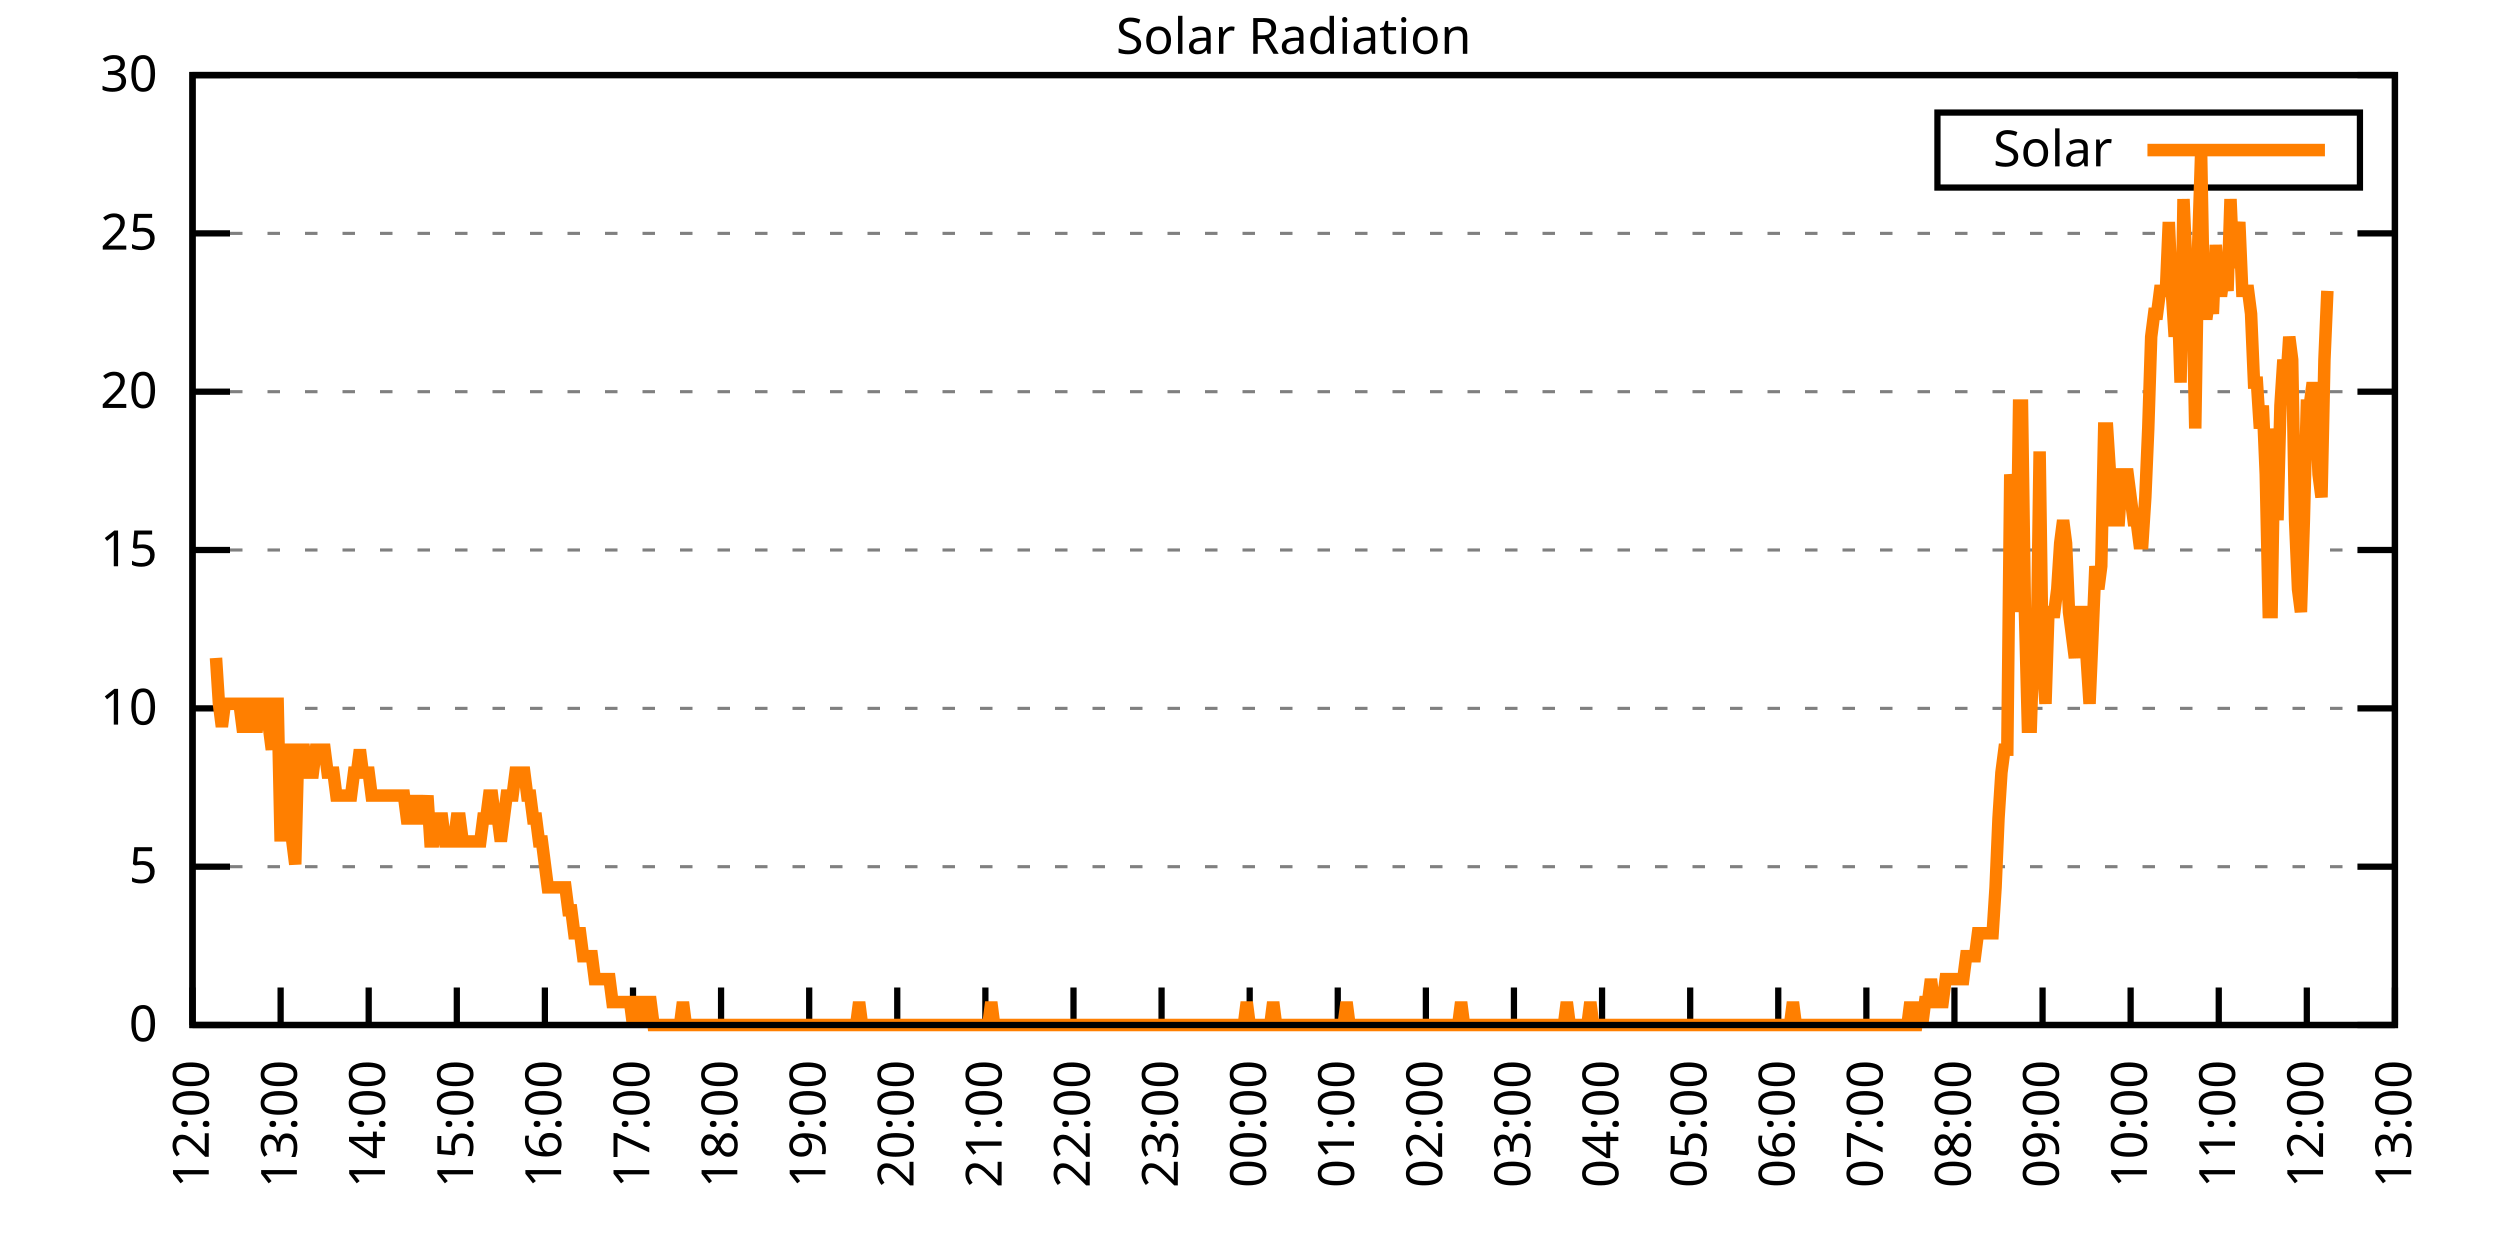
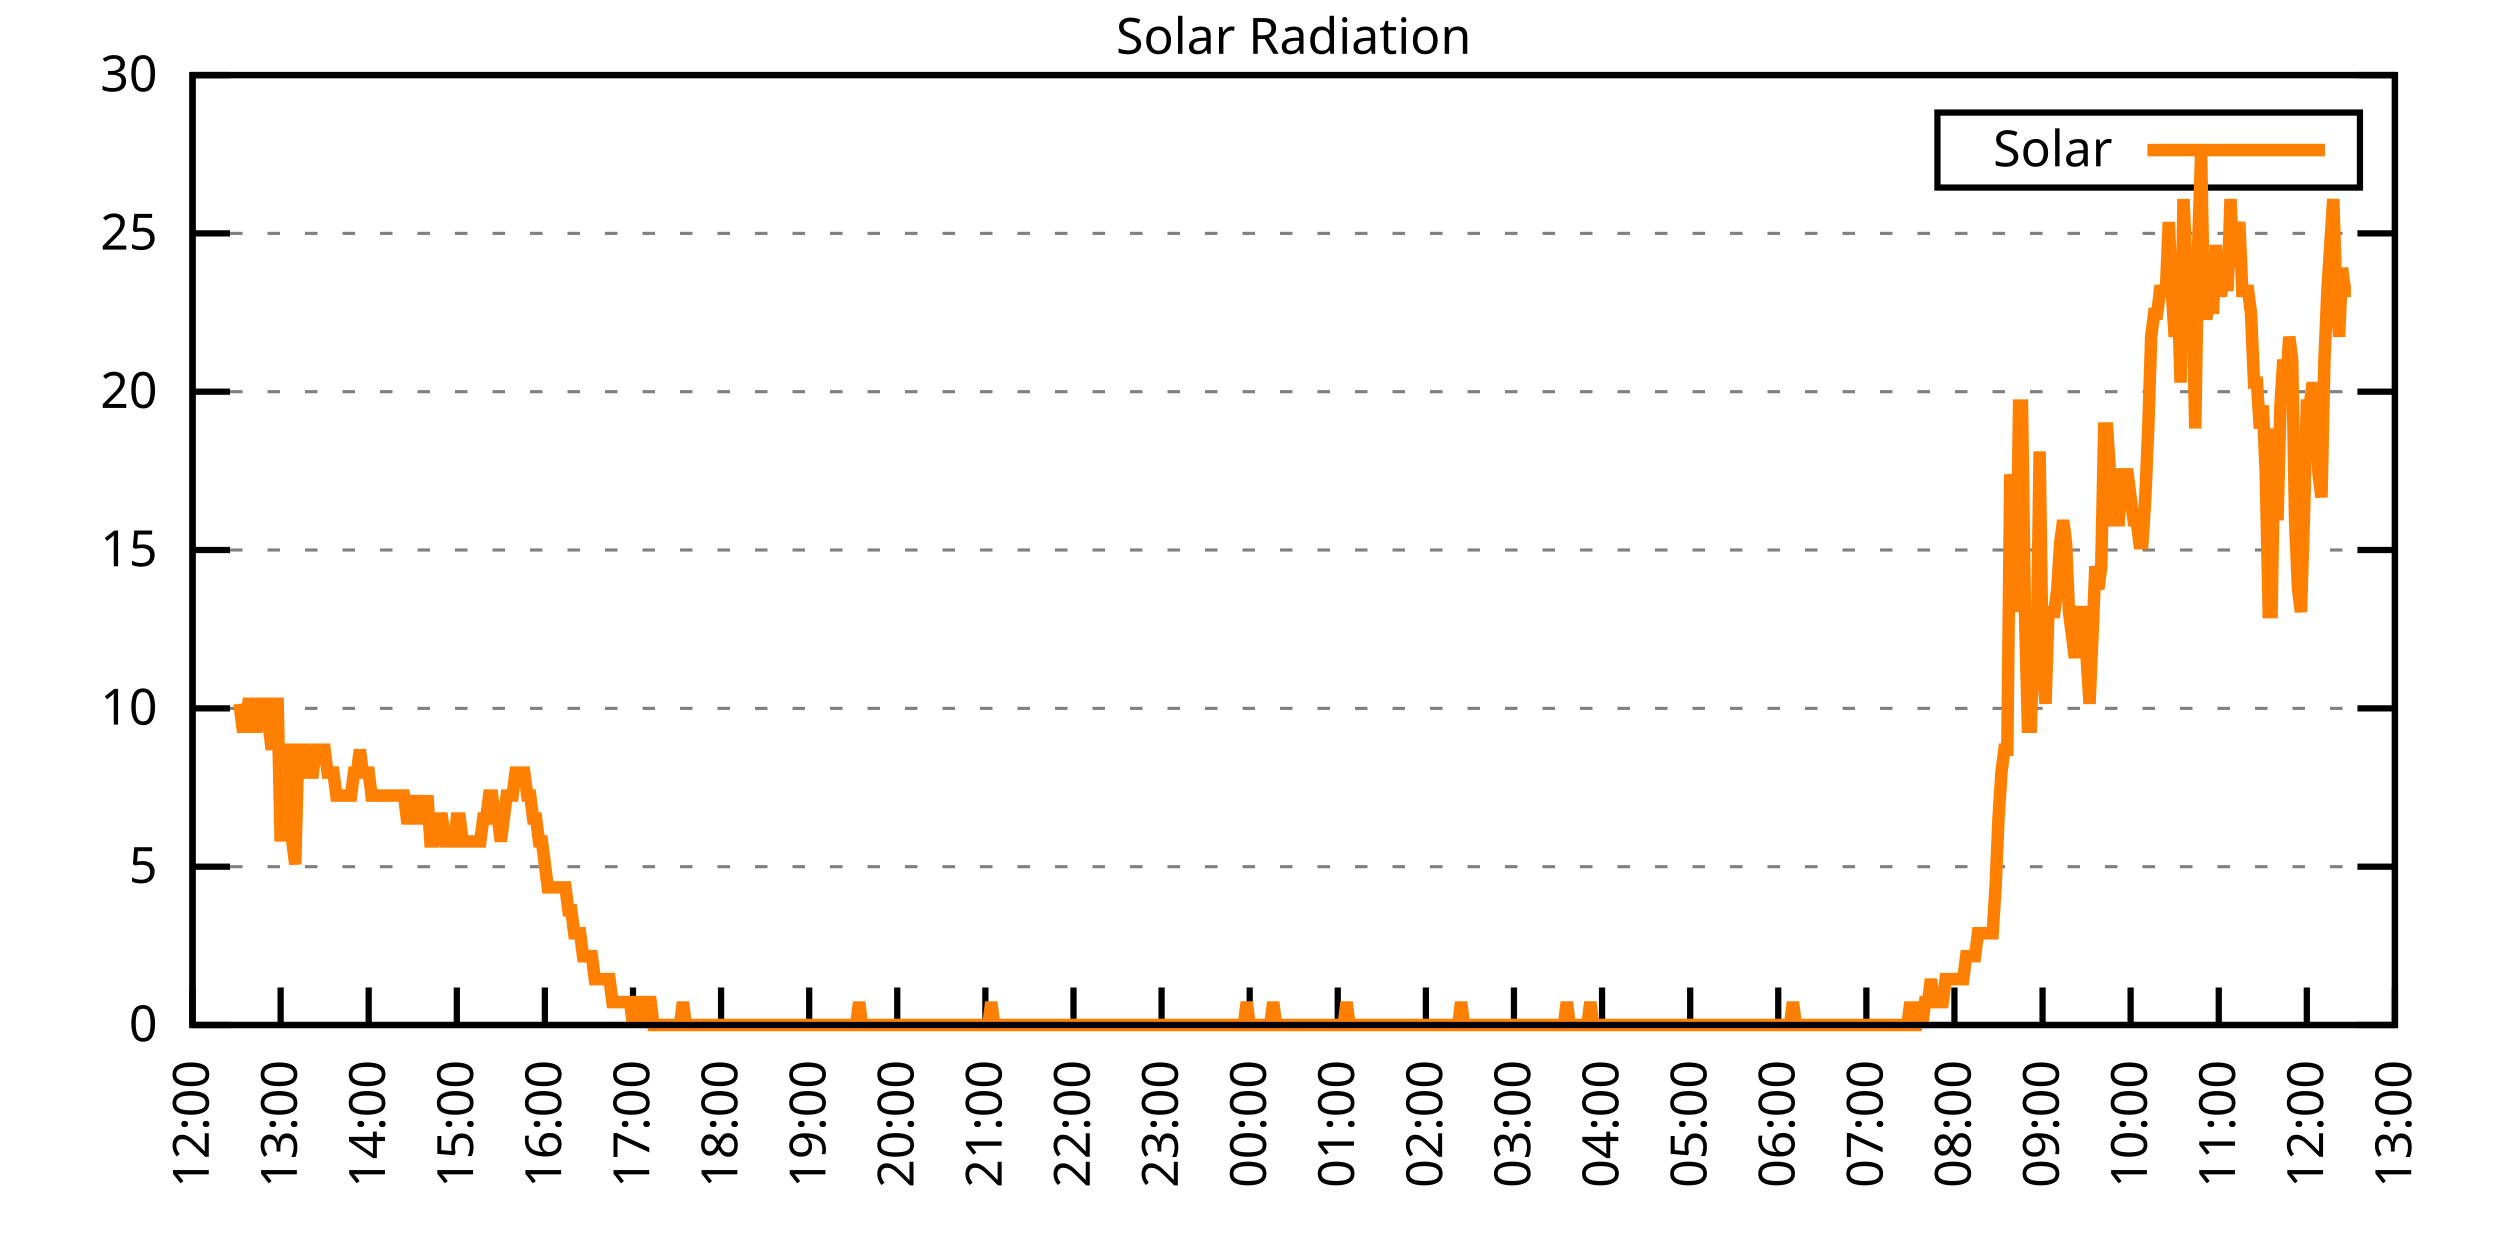
<svg xmlns="http://www.w3.org/2000/svg" xmlns:xlink="http://www.w3.org/1999/xlink" width="400" height="200" viewBox="0 0 400 200">
  <g id="gnuplot_canvas">
    <rect x="0" y="0" width="400" height="200" fill="none" />
    <defs>
      <circle id="gpDot" r="0.5" stroke-width="0.5" stroke="currentColor" />
      <path id="gpPt0" stroke-width="0.333" stroke="currentColor" d="M-1,0 h2 M0,-1 v2" />
      <path id="gpPt1" stroke-width="0.333" stroke="currentColor" d="M-1,-1 L1,1 M1,-1 L-1,1" />
      <path id="gpPt2" stroke-width="0.333" stroke="currentColor" d="M-1,0 L1,0 M0,-1 L0,1 M-1,-1 L1,1 M-1,1 L1,-1" />
      <rect id="gpPt3" stroke-width="0.333" stroke="currentColor" x="-1" y="-1" width="2" height="2" />
      <rect id="gpPt4" stroke-width="0.333" stroke="currentColor" fill="currentColor" x="-1" y="-1" width="2" height="2" />
      <circle id="gpPt5" stroke-width="0.333" stroke="currentColor" cx="0" cy="0" r="1" />
      <use xlink:href="#gpPt5" id="gpPt6" fill="currentColor" stroke="none" />
      <path id="gpPt7" stroke-width="0.333" stroke="currentColor" d="M0,-1.33 L-1.33,0.67 L1.33,0.67 z" />
      <use xlink:href="#gpPt7" id="gpPt8" fill="currentColor" stroke="none" />
      <use xlink:href="#gpPt7" id="gpPt9" stroke="currentColor" transform="rotate(180)" />
      <use xlink:href="#gpPt9" id="gpPt10" fill="currentColor" stroke="none" />
      <use xlink:href="#gpPt3" id="gpPt11" stroke="currentColor" transform="rotate(45)" />
      <use xlink:href="#gpPt11" id="gpPt12" fill="currentColor" stroke="none" />
      <path id="gpPt13" stroke-width="0.333" stroke="currentColor" d="M0,1.330 L1.265,0.411 L0.782,-1.067 L-0.782,-1.076 L-1.265,0.411 z" />
      <use xlink:href="#gpPt13" id="gpPt14" fill="currentColor" stroke="none" />
      <filter id="textbox" filterUnits="objectBoundingBox" x="0" y="0" height="1" width="1">
        <feFlood flood-color="white" flood-opacity="1" result="bgnd" />
        <feComposite in="SourceGraphic" in2="bgnd" operator="atop" />
      </filter>
      <filter id="greybox" filterUnits="objectBoundingBox" x="0" y="0" height="1" width="1">
        <feFlood flood-color="lightgrey" flood-opacity="1" result="grey" />
        <feComposite in="SourceGraphic" in2="grey" operator="atop" />
      </filter>
    </defs>
    <g fill="none" color="white" stroke="currentColor" stroke-width="1.00" stroke-linecap="butt" stroke-linejoin="miter">
</g>
    <g fill="none" color="black" stroke="currentColor" stroke-width="1.00" stroke-linecap="butt" stroke-linejoin="miter">
      <g stroke="none" shape-rendering="crispEdges">
        <polygon fill="rgb(255, 255, 255)" points="30.80,164.00 383.18,164.00 383.18,12.02 30.80,12.02 " />
      </g>
    </g>
    <g fill="none" color="black" stroke="currentColor" stroke-width="1.00" stroke-linecap="butt" stroke-linejoin="miter">
</g>
    <g fill="none" color="black" stroke="black" stroke-width="0.50" stroke-linecap="butt" stroke-linejoin="miter">
</g>
    <g fill="none" color="gray" stroke="currentColor" stroke-width="0.50" stroke-linecap="butt" stroke-linejoin="miter">
      <path stroke="gray" stroke-dasharray="2,4" class="gridline" d="M30.80,164.00 L383.19,164.00  " />
    </g>
    <g fill="none" color="gray" stroke="gray" stroke-width="1.00" stroke-linecap="butt" stroke-linejoin="miter">
</g>
    <g fill="none" color="black" stroke="currentColor" stroke-width="1.00" stroke-linecap="butt" stroke-linejoin="miter">
      <path stroke="black" d="M30.80,164.00 L36.80,164.00 M383.19,164.00 L377.19,164.00  " />
      <g transform="translate(25.20,166.60)" stroke="none" fill="black" font-family="Sans" font-size="8.00" text-anchor="end">
        <text>
          <tspan font-family="Sans"> 0</tspan>
        </text>
      </g>
    </g>
    <g fill="none" color="black" stroke="currentColor" stroke-width="1.00" stroke-linecap="butt" stroke-linejoin="miter">
</g>
    <g fill="none" color="black" stroke="black" stroke-width="0.50" stroke-linecap="butt" stroke-linejoin="miter">
</g>
    <g fill="none" color="gray" stroke="currentColor" stroke-width="0.50" stroke-linecap="butt" stroke-linejoin="miter">
      <path stroke="gray" stroke-dasharray="2,4" class="gridline" d="M30.80,138.67 L383.19,138.67  " />
    </g>
    <g fill="none" color="gray" stroke="gray" stroke-width="1.00" stroke-linecap="butt" stroke-linejoin="miter">
</g>
    <g fill="none" color="black" stroke="currentColor" stroke-width="1.00" stroke-linecap="butt" stroke-linejoin="miter">
      <path stroke="black" d="M30.80,138.67 L36.80,138.67 M383.19,138.67 L377.19,138.67  " />
      <g transform="translate(25.20,141.27)" stroke="none" fill="black" font-family="Sans" font-size="8.00" text-anchor="end">
        <text>
          <tspan font-family="Sans"> 5</tspan>
        </text>
      </g>
    </g>
    <g fill="none" color="black" stroke="currentColor" stroke-width="1.00" stroke-linecap="butt" stroke-linejoin="miter">
</g>
    <g fill="none" color="black" stroke="black" stroke-width="0.50" stroke-linecap="butt" stroke-linejoin="miter">
</g>
    <g fill="none" color="gray" stroke="currentColor" stroke-width="0.50" stroke-linecap="butt" stroke-linejoin="miter">
      <path stroke="gray" stroke-dasharray="2,4" class="gridline" d="M30.80,113.34 L383.19,113.34  " />
    </g>
    <g fill="none" color="gray" stroke="gray" stroke-width="1.00" stroke-linecap="butt" stroke-linejoin="miter">
</g>
    <g fill="none" color="black" stroke="currentColor" stroke-width="1.00" stroke-linecap="butt" stroke-linejoin="miter">
      <path stroke="black" d="M30.80,113.34 L36.80,113.34 M383.19,113.34 L377.19,113.34  " />
      <g transform="translate(25.20,115.94)" stroke="none" fill="black" font-family="Sans" font-size="8.00" text-anchor="end">
        <text>
          <tspan font-family="Sans"> 10</tspan>
        </text>
      </g>
    </g>
    <g fill="none" color="black" stroke="currentColor" stroke-width="1.00" stroke-linecap="butt" stroke-linejoin="miter">
</g>
    <g fill="none" color="black" stroke="black" stroke-width="0.50" stroke-linecap="butt" stroke-linejoin="miter">
</g>
    <g fill="none" color="gray" stroke="currentColor" stroke-width="0.50" stroke-linecap="butt" stroke-linejoin="miter">
      <path stroke="gray" stroke-dasharray="2,4" class="gridline" d="M30.80,88.00 L383.19,88.00  " />
    </g>
    <g fill="none" color="gray" stroke="gray" stroke-width="1.00" stroke-linecap="butt" stroke-linejoin="miter">
</g>
    <g fill="none" color="black" stroke="currentColor" stroke-width="1.00" stroke-linecap="butt" stroke-linejoin="miter">
      <path stroke="black" d="M30.80,88.00 L36.80,88.00 M383.19,88.00 L377.19,88.00  " />
      <g transform="translate(25.20,90.60)" stroke="none" fill="black" font-family="Sans" font-size="8.00" text-anchor="end">
        <text>
          <tspan font-family="Sans"> 15</tspan>
        </text>
      </g>
    </g>
    <g fill="none" color="black" stroke="currentColor" stroke-width="1.00" stroke-linecap="butt" stroke-linejoin="miter">
</g>
    <g fill="none" color="black" stroke="black" stroke-width="0.50" stroke-linecap="butt" stroke-linejoin="miter">
</g>
    <g fill="none" color="gray" stroke="currentColor" stroke-width="0.50" stroke-linecap="butt" stroke-linejoin="miter">
      <path stroke="gray" stroke-dasharray="2,4" class="gridline" d="M30.80,62.67 L383.19,62.67  " />
    </g>
    <g fill="none" color="gray" stroke="gray" stroke-width="1.00" stroke-linecap="butt" stroke-linejoin="miter">
</g>
    <g fill="none" color="black" stroke="currentColor" stroke-width="1.00" stroke-linecap="butt" stroke-linejoin="miter">
      <path stroke="black" d="M30.80,62.67 L36.80,62.67 M383.19,62.67 L377.19,62.67  " />
      <g transform="translate(25.20,65.27)" stroke="none" fill="black" font-family="Sans" font-size="8.00" text-anchor="end">
        <text>
          <tspan font-family="Sans"> 20</tspan>
        </text>
      </g>
    </g>
    <g fill="none" color="black" stroke="currentColor" stroke-width="1.00" stroke-linecap="butt" stroke-linejoin="miter">
</g>
    <g fill="none" color="black" stroke="black" stroke-width="0.50" stroke-linecap="butt" stroke-linejoin="miter">
</g>
    <g fill="none" color="gray" stroke="currentColor" stroke-width="0.50" stroke-linecap="butt" stroke-linejoin="miter">
      <path stroke="gray" stroke-dasharray="2,4" class="gridline" d="M30.80,37.34 L383.19,37.34  " />
    </g>
    <g fill="none" color="gray" stroke="gray" stroke-width="1.00" stroke-linecap="butt" stroke-linejoin="miter">
</g>
    <g fill="none" color="black" stroke="currentColor" stroke-width="1.00" stroke-linecap="butt" stroke-linejoin="miter">
      <path stroke="black" d="M30.80,37.34 L36.80,37.34 M383.19,37.34 L377.19,37.34  " />
      <g transform="translate(25.20,39.94)" stroke="none" fill="black" font-family="Sans" font-size="8.00" text-anchor="end">
        <text>
          <tspan font-family="Sans"> 25</tspan>
        </text>
      </g>
    </g>
    <g fill="none" color="black" stroke="currentColor" stroke-width="1.00" stroke-linecap="butt" stroke-linejoin="miter">
</g>
    <g fill="none" color="black" stroke="black" stroke-width="0.50" stroke-linecap="butt" stroke-linejoin="miter">
</g>
    <g fill="none" color="gray" stroke="currentColor" stroke-width="0.50" stroke-linecap="butt" stroke-linejoin="miter">
      <path stroke="gray" stroke-dasharray="2,4" class="gridline" d="M30.80,12.01 L383.19,12.01  " />
    </g>
    <g fill="none" color="gray" stroke="gray" stroke-width="1.00" stroke-linecap="butt" stroke-linejoin="miter">
</g>
    <g fill="none" color="black" stroke="currentColor" stroke-width="1.00" stroke-linecap="butt" stroke-linejoin="miter">
      <path stroke="black" d="M30.80,12.01 L36.80,12.01 M383.19,12.01 L377.19,12.01  " />
      <g transform="translate(25.20,14.61)" stroke="none" fill="black" font-family="Sans" font-size="8.00" text-anchor="end">
        <text>
          <tspan font-family="Sans"> 30</tspan>
        </text>
      </g>
    </g>
    <g fill="none" color="black" stroke="currentColor" stroke-width="1.00" stroke-linecap="butt" stroke-linejoin="miter">
      <path stroke="black" d="M30.80,164.00 L30.80,158.00  " />
      <g transform="translate(33.40,169.60) rotate(270.00)" stroke="none" fill="black" font-family="Sans" font-size="8.00" text-anchor="end">
        <text>
          <tspan font-family="Sans">12:00</tspan>
        </text>
      </g>
    </g>
    <g fill="none" color="black" stroke="currentColor" stroke-width="1.00" stroke-linecap="butt" stroke-linejoin="miter">
      <path stroke="black" d="M44.90,164.00 L44.90,158.00  " />
      <g transform="translate(47.50,169.60) rotate(270.00)" stroke="none" fill="black" font-family="Sans" font-size="8.00" text-anchor="end">
        <text>
          <tspan font-family="Sans">13:00</tspan>
        </text>
      </g>
    </g>
    <g fill="none" color="black" stroke="currentColor" stroke-width="1.00" stroke-linecap="butt" stroke-linejoin="miter">
      <path stroke="black" d="M58.99,164.00 L58.99,158.00  " />
      <g transform="translate(61.59,169.60) rotate(270.00)" stroke="none" fill="black" font-family="Sans" font-size="8.00" text-anchor="end">
        <text>
          <tspan font-family="Sans">14:00</tspan>
        </text>
      </g>
    </g>
    <g fill="none" color="black" stroke="currentColor" stroke-width="1.00" stroke-linecap="butt" stroke-linejoin="miter">
      <path stroke="black" d="M73.09,164.00 L73.09,158.00  " />
      <g transform="translate(75.69,169.60) rotate(270.00)" stroke="none" fill="black" font-family="Sans" font-size="8.00" text-anchor="end">
        <text>
          <tspan font-family="Sans">15:00</tspan>
        </text>
      </g>
    </g>
    <g fill="none" color="black" stroke="currentColor" stroke-width="1.00" stroke-linecap="butt" stroke-linejoin="miter">
      <path stroke="black" d="M87.18,164.00 L87.18,158.00  " />
      <g transform="translate(89.78,169.60) rotate(270.00)" stroke="none" fill="black" font-family="Sans" font-size="8.00" text-anchor="end">
        <text>
          <tspan font-family="Sans">16:00</tspan>
        </text>
      </g>
    </g>
    <g fill="none" color="black" stroke="currentColor" stroke-width="1.00" stroke-linecap="butt" stroke-linejoin="miter">
      <path stroke="black" d="M101.28,164.00 L101.28,158.00  " />
      <g transform="translate(103.88,169.60) rotate(270.00)" stroke="none" fill="black" font-family="Sans" font-size="8.00" text-anchor="end">
        <text>
          <tspan font-family="Sans">17:00</tspan>
        </text>
      </g>
    </g>
    <g fill="none" color="black" stroke="currentColor" stroke-width="1.00" stroke-linecap="butt" stroke-linejoin="miter">
      <path stroke="black" d="M115.37,164.00 L115.37,158.00  " />
      <g transform="translate(117.97,169.60) rotate(270.00)" stroke="none" fill="black" font-family="Sans" font-size="8.00" text-anchor="end">
        <text>
          <tspan font-family="Sans">18:00</tspan>
        </text>
      </g>
    </g>
    <g fill="none" color="black" stroke="currentColor" stroke-width="1.00" stroke-linecap="butt" stroke-linejoin="miter">
      <path stroke="black" d="M129.47,164.00 L129.47,158.00  " />
      <g transform="translate(132.07,169.60) rotate(270.00)" stroke="none" fill="black" font-family="Sans" font-size="8.00" text-anchor="end">
        <text>
          <tspan font-family="Sans">19:00</tspan>
        </text>
      </g>
    </g>
    <g fill="none" color="black" stroke="currentColor" stroke-width="1.00" stroke-linecap="butt" stroke-linejoin="miter">
      <path stroke="black" d="M143.56,164.00 L143.56,158.00  " />
      <g transform="translate(146.16,169.60) rotate(270.00)" stroke="none" fill="black" font-family="Sans" font-size="8.00" text-anchor="end">
        <text>
          <tspan font-family="Sans">20:00</tspan>
        </text>
      </g>
    </g>
    <g fill="none" color="black" stroke="currentColor" stroke-width="1.00" stroke-linecap="butt" stroke-linejoin="miter">
      <path stroke="black" d="M157.66,164.00 L157.66,158.00  " />
      <g transform="translate(160.26,169.60) rotate(270.00)" stroke="none" fill="black" font-family="Sans" font-size="8.00" text-anchor="end">
        <text>
          <tspan font-family="Sans">21:00</tspan>
        </text>
      </g>
    </g>
    <g fill="none" color="black" stroke="currentColor" stroke-width="1.00" stroke-linecap="butt" stroke-linejoin="miter">
      <path stroke="black" d="M171.76,164.00 L171.76,158.00  " />
      <g transform="translate(174.36,169.60) rotate(270.00)" stroke="none" fill="black" font-family="Sans" font-size="8.00" text-anchor="end">
        <text>
          <tspan font-family="Sans">22:00</tspan>
        </text>
      </g>
    </g>
    <g fill="none" color="black" stroke="currentColor" stroke-width="1.00" stroke-linecap="butt" stroke-linejoin="miter">
      <path stroke="black" d="M185.85,164.00 L185.85,158.00  " />
      <g transform="translate(188.45,169.60) rotate(270.00)" stroke="none" fill="black" font-family="Sans" font-size="8.00" text-anchor="end">
        <text>
          <tspan font-family="Sans">23:00</tspan>
        </text>
      </g>
    </g>
    <g fill="none" color="black" stroke="currentColor" stroke-width="1.00" stroke-linecap="butt" stroke-linejoin="miter">
      <path stroke="black" d="M199.95,164.00 L199.95,158.00  " />
      <g transform="translate(202.55,169.60) rotate(270.00)" stroke="none" fill="black" font-family="Sans" font-size="8.00" text-anchor="end">
        <text>
          <tspan font-family="Sans">00:00</tspan>
        </text>
      </g>
    </g>
    <g fill="none" color="black" stroke="currentColor" stroke-width="1.00" stroke-linecap="butt" stroke-linejoin="miter">
      <path stroke="black" d="M214.04,164.00 L214.04,158.00  " />
      <g transform="translate(216.64,169.60) rotate(270.00)" stroke="none" fill="black" font-family="Sans" font-size="8.00" text-anchor="end">
        <text>
          <tspan font-family="Sans">01:00</tspan>
        </text>
      </g>
    </g>
    <g fill="none" color="black" stroke="currentColor" stroke-width="1.00" stroke-linecap="butt" stroke-linejoin="miter">
      <path stroke="black" d="M228.14,164.00 L228.14,158.00  " />
      <g transform="translate(230.74,169.60) rotate(270.00)" stroke="none" fill="black" font-family="Sans" font-size="8.00" text-anchor="end">
        <text>
          <tspan font-family="Sans">02:00</tspan>
        </text>
      </g>
    </g>
    <g fill="none" color="black" stroke="currentColor" stroke-width="1.00" stroke-linecap="butt" stroke-linejoin="miter">
      <path stroke="black" d="M242.23,164.00 L242.23,158.00  " />
      <g transform="translate(244.83,169.60) rotate(270.00)" stroke="none" fill="black" font-family="Sans" font-size="8.00" text-anchor="end">
        <text>
          <tspan font-family="Sans">03:00</tspan>
        </text>
      </g>
    </g>
    <g fill="none" color="black" stroke="currentColor" stroke-width="1.00" stroke-linecap="butt" stroke-linejoin="miter">
      <path stroke="black" d="M256.33,164.00 L256.33,158.00  " />
      <g transform="translate(258.93,169.60) rotate(270.00)" stroke="none" fill="black" font-family="Sans" font-size="8.00" text-anchor="end">
        <text>
          <tspan font-family="Sans">04:00</tspan>
        </text>
      </g>
    </g>
    <g fill="none" color="black" stroke="currentColor" stroke-width="1.00" stroke-linecap="butt" stroke-linejoin="miter">
      <path stroke="black" d="M270.43,164.00 L270.43,158.00  " />
      <g transform="translate(273.03,169.60) rotate(270.00)" stroke="none" fill="black" font-family="Sans" font-size="8.00" text-anchor="end">
        <text>
          <tspan font-family="Sans">05:00</tspan>
        </text>
      </g>
    </g>
    <g fill="none" color="black" stroke="currentColor" stroke-width="1.00" stroke-linecap="butt" stroke-linejoin="miter">
      <path stroke="black" d="M284.52,164.00 L284.52,158.00  " />
      <g transform="translate(287.12,169.60) rotate(270.00)" stroke="none" fill="black" font-family="Sans" font-size="8.00" text-anchor="end">
        <text>
          <tspan font-family="Sans">06:00</tspan>
        </text>
      </g>
    </g>
    <g fill="none" color="black" stroke="currentColor" stroke-width="1.00" stroke-linecap="butt" stroke-linejoin="miter">
      <path stroke="black" d="M298.62,164.00 L298.62,158.00  " />
      <g transform="translate(301.22,169.60) rotate(270.00)" stroke="none" fill="black" font-family="Sans" font-size="8.00" text-anchor="end">
        <text>
          <tspan font-family="Sans">07:00</tspan>
        </text>
      </g>
    </g>
    <g fill="none" color="black" stroke="currentColor" stroke-width="1.00" stroke-linecap="butt" stroke-linejoin="miter">
      <path stroke="black" d="M312.71,164.00 L312.71,158.00  " />
      <g transform="translate(315.31,169.60) rotate(270.00)" stroke="none" fill="black" font-family="Sans" font-size="8.00" text-anchor="end">
        <text>
          <tspan font-family="Sans">08:00</tspan>
        </text>
      </g>
    </g>
    <g fill="none" color="black" stroke="currentColor" stroke-width="1.00" stroke-linecap="butt" stroke-linejoin="miter">
      <path stroke="black" d="M326.81,164.00 L326.81,158.00  " />
      <g transform="translate(329.41,169.60) rotate(270.00)" stroke="none" fill="black" font-family="Sans" font-size="8.00" text-anchor="end">
        <text>
          <tspan font-family="Sans">09:00</tspan>
        </text>
      </g>
    </g>
    <g fill="none" color="black" stroke="currentColor" stroke-width="1.00" stroke-linecap="butt" stroke-linejoin="miter">
      <path stroke="black" d="M340.90,164.00 L340.90,158.00  " />
      <g transform="translate(343.50,169.60) rotate(270.00)" stroke="none" fill="black" font-family="Sans" font-size="8.00" text-anchor="end">
        <text>
          <tspan font-family="Sans">10:00</tspan>
        </text>
      </g>
    </g>
    <g fill="none" color="black" stroke="currentColor" stroke-width="1.00" stroke-linecap="butt" stroke-linejoin="miter">
      <path stroke="black" d="M355.00,164.00 L355.00,158.00  " />
      <g transform="translate(357.60,169.60) rotate(270.00)" stroke="none" fill="black" font-family="Sans" font-size="8.00" text-anchor="end">
        <text>
          <tspan font-family="Sans">11:00</tspan>
        </text>
      </g>
    </g>
    <g fill="none" color="black" stroke="currentColor" stroke-width="1.00" stroke-linecap="butt" stroke-linejoin="miter">
      <path stroke="black" d="M369.09,164.00 L369.09,158.00  " />
      <g transform="translate(371.69,169.60) rotate(270.00)" stroke="none" fill="black" font-family="Sans" font-size="8.00" text-anchor="end">
        <text>
          <tspan font-family="Sans">12:00</tspan>
        </text>
      </g>
    </g>
    <g fill="none" color="black" stroke="currentColor" stroke-width="1.00" stroke-linecap="butt" stroke-linejoin="miter">
      <path stroke="black" d="M383.19,164.00 L383.19,158.00  " />
      <g transform="translate(385.79,169.60) rotate(270.00)" stroke="none" fill="black" font-family="Sans" font-size="8.00" text-anchor="end">
        <text>
          <tspan font-family="Sans">13:00</tspan>
        </text>
      </g>
    </g>
    <g fill="none" color="black" stroke="currentColor" stroke-width="1.00" stroke-linecap="butt" stroke-linejoin="miter">
</g>
    <g fill="none" color="black" stroke="currentColor" stroke-width="1.00" stroke-linecap="butt" stroke-linejoin="miter">
      <path stroke="black" d="M30.80,12.01 L30.80,164.00 L383.19,164.00 L383.19,12.01 L30.80,12.01 Z  " />
    </g>
    <g fill="none" color="black" stroke="currentColor" stroke-width="1.00" stroke-linecap="butt" stroke-linejoin="miter">
</g>
    <g fill="none" color="black" stroke="currentColor" stroke-width="1.00" stroke-linecap="butt" stroke-linejoin="miter">
      <path stroke="black" d="M309.99,30.01 L309.99,18.01 L377.59,18.01 L377.59,30.01 L309.99,30.01 Z  " />
    </g>
    <g id="Solar_Radiation_plot_1">
      <g fill="none" color="white" stroke="black" stroke-width="2.00" stroke-linecap="butt" stroke-linejoin="miter">
</g>
      <g fill="none" color="black" stroke="currentColor" stroke-width="2.00" stroke-linecap="butt" stroke-linejoin="miter">
        <g transform="translate(337.99,26.61)" stroke="none" fill="black" font-family="Sans" font-size="8.00" text-anchor="end">
          <text>
            <tspan font-family="Sans">Solar</tspan>
          </text>
        </g>
      </g>
      <g fill="none" color="black" stroke="currentColor" stroke-width="2.00" stroke-linecap="butt" stroke-linejoin="miter">
-         <path stroke="rgb(255, 127,   0)" d="M343.59,24.01 L371.99,24.01 M34.56,105.27 L35.03,112.61 L35.50,116.28 L35.97,112.61 L36.44,112.61 L36.91,112.61   L37.38,112.61 L37.85,112.61 L38.32,112.61 L38.79,116.28 L39.26,116.28 L39.73,112.61 L40.20,112.61 L40.67,116.28   L41.14,116.28 L41.61,112.61 L42.08,112.61 L42.55,112.61 L43.02,116.28 L43.49,119.95 L43.96,112.61 L44.43,112.61   L44.90,134.63 L45.37,119.95 L45.84,119.95 L46.31,119.95 L46.78,134.63 L47.24,138.30 L47.71,119.95 L48.18,119.95   L48.65,119.95 L49.12,123.62 L49.59,123.62 L50.06,123.62 L50.53,119.95 L51.00,119.95 L51.47,119.95 L51.94,119.95   L52.41,123.62 L52.88,123.62 L53.35,123.62 L53.82,127.29 L54.29,127.29 L54.76,127.29 L55.23,127.29 L55.70,127.29   L56.17,127.29 L56.64,123.62 L57.11,123.62 L57.58,119.95 L58.05,123.62 L58.52,123.62 L58.99,123.62 L59.46,127.29   L59.93,127.29 L60.40,127.29 L60.87,127.29 L61.34,127.29 L61.81,127.29 L62.28,127.29 L62.75,127.29 L63.22,127.29   L63.69,127.29 L64.16,127.29 L64.63,127.29 L65.10,130.96 L65.57,130.96 L66.04,130.96 L66.51,127.29 L66.98,130.96   L67.45,130.96 L67.92,130.96 L68.39,127.29 L68.86,134.63 L69.33,134.63 L69.80,130.96 L70.27,130.96 L70.74,130.96   L71.21,134.63 L71.68,134.63 L72.15,134.63 L72.62,134.63 L73.09,130.96 L73.56,130.96 L74.03,134.63 L74.50,134.63   L74.97,134.63 L75.44,134.63 L75.91,134.63 L76.38,134.63 L76.85,134.63 L77.32,130.96 L77.79,130.96 L78.26,127.29   L78.73,127.29 L79.19,130.96 L79.66,130.96 L80.13,134.63 L80.60,130.96 L81.07,127.29 L81.54,127.29 L82.01,127.29   L82.48,123.62 L82.95,123.62 L83.42,123.62 L83.89,123.62 L84.36,127.29 L84.83,127.29 L85.30,130.96 L85.77,130.96   L86.24,134.63 L86.71,134.63 L87.18,138.30 L87.65,141.98 L88.12,141.98 L88.59,141.98 L89.06,141.98 L89.53,141.98   L90.00,141.98 L90.47,141.98 L90.94,145.65 L91.41,145.65 L91.88,149.32 L92.35,149.32 L92.82,149.32 L93.29,152.99   L93.76,152.99 L94.23,152.99 L94.70,152.99 L95.17,156.66 L95.64,156.66 L96.11,156.66 L96.58,156.66 L97.05,156.66   L97.52,156.66 L97.99,160.33 L98.46,160.33 L98.93,160.33 L99.40,160.33 L99.87,160.33 L100.34,160.33 L100.81,160.33   L101.28,164.00 L101.75,160.33 L102.22,160.33 L102.69,160.33 L103.16,164.00 L103.63,160.33 L104.10,160.33 L104.57,164.00   L105.04,164.00 L105.51,164.00 L105.98,164.00 L106.45,164.00 L106.92,164.00 L107.39,164.00 L107.86,164.00 L108.33,164.00   L108.80,164.00 L109.27,160.33 L109.74,164.00 L110.21,164.00 L110.68,164.00 L111.14,164.00 L111.61,164.00 L112.08,164.00   L112.55,164.00 L113.02,164.00 L113.49,164.00 L113.96,164.00 L114.43,164.00 L114.90,164.00 L115.37,164.00 L115.84,164.00   L116.31,164.00 L116.78,164.00 L117.25,164.00 L117.72,164.00 L118.19,164.00 L118.66,164.00 L119.13,164.00 L119.60,164.00   L120.07,164.00 L120.54,164.00 L121.01,164.00 L121.48,164.00 L121.95,164.00 L122.42,164.00 L122.89,164.00 L123.36,164.00   L123.83,164.00 L124.30,164.00 L124.77,164.00 L125.24,164.00 L125.71,164.00 L126.18,164.00 L126.65,164.00 L127.12,164.00   L127.59,164.00 L128.06,164.00 L128.53,164.00 L129.00,164.00 L129.47,164.00 L129.94,164.00 L130.41,164.00 L130.88,164.00   L131.35,164.00 L131.82,164.00 L132.29,164.00 L132.76,164.00 L133.23,164.00 L133.70,164.00 L134.17,164.00 L134.64,164.00   L135.11,164.00 L135.58,164.00 L136.05,164.00 L136.52,164.00 L136.99,164.00 L137.46,160.33 L137.93,164.00 L138.40,164.00   L138.87,164.00 L139.34,164.00 L139.81,164.00 L140.28,164.00 L140.75,164.00 L141.22,164.00 L141.69,164.00 L142.16,164.00   L142.63,164.00 L143.09,164.00 L143.56,164.00 L144.03,164.00 L144.50,164.00 L144.97,164.00 L145.44,164.00 L145.91,164.00   L146.38,164.00 L146.85,164.00 L147.32,164.00 L147.79,164.00 L148.26,164.00 L148.73,164.00 L149.20,164.00 L149.67,164.00   L150.14,164.00 L150.61,164.00 L151.08,164.00 L151.55,164.00 L152.02,164.00 L152.49,164.00 L152.96,164.00 L153.43,164.00   L153.90,164.00 L154.37,164.00 L154.84,164.00 L155.31,164.00 L155.78,164.00 L156.25,164.00 L156.72,164.00 L157.19,164.00   L157.66,164.00 L158.13,164.00 L158.60,160.33 L159.07,164.00 L159.54,164.00 L160.01,164.00 L160.48,164.00 L160.95,164.00   L161.42,164.00 L161.89,164.00 L162.36,164.00 L162.83,164.00 L163.30,164.00 L163.77,164.00 L164.24,164.00 L164.71,164.00   L165.18,164.00 L165.65,164.00 L166.12,164.00 L166.59,164.00 L167.06,164.00 L167.53,164.00 L168.00,164.00 L168.47,164.00   L168.94,164.00 L169.41,164.00 L169.88,164.00 L170.35,164.00 L170.82,164.00 L171.29,164.00 L171.76,164.00 L172.23,164.00   L172.70,164.00 L173.17,164.00 L173.64,164.00 L174.11,164.00 L174.58,164.00 L175.04,164.00 L175.51,164.00 L175.98,164.00   L176.45,164.00 L176.92,164.00 L177.39,164.00 L177.86,164.00 L178.33,164.00 L178.80,164.00 L179.27,164.00 L179.74,164.00   L180.21,164.00 L180.68,164.00 L181.15,164.00 L181.62,164.00 L182.09,164.00 L182.56,164.00 L183.03,164.00 L183.50,164.00   L183.97,164.00 L184.44,164.00 L184.91,164.00 L185.38,164.00 L185.85,164.00 L186.32,164.00 L186.79,164.00 L187.26,164.00   L187.73,164.00 L188.20,164.00 L188.67,164.00 L189.14,164.00 L189.61,164.00 L190.08,164.00 L190.55,164.00 L191.02,164.00   L191.49,164.00 L191.96,164.00 L192.43,164.00 L192.90,164.00 L193.37,164.00 L193.84,164.00 L194.31,164.00 L194.78,164.00   L195.25,164.00 L195.72,164.00 L196.19,164.00 L196.66,164.00 L197.13,164.00 L197.60,164.00 L198.07,164.00 L198.54,164.00   L199.01,164.00 L199.48,160.33 L199.95,164.00 L200.42,164.00 L200.89,164.00 L201.36,164.00 L201.83,164.00 L202.30,164.00   L202.77,164.00 L203.24,164.00 L203.71,160.33 L204.18,164.00 L204.65,164.00 L205.12,164.00 L205.59,164.00 L206.06,164.00   L206.53,164.00 L207.00,164.00 L207.46,164.00 L207.93,164.00 L208.40,164.00 L208.87,164.00 L209.34,164.00 L209.81,164.00   L210.28,164.00 L210.75,164.00 L211.22,164.00 L211.69,164.00 L212.16,164.00 L212.63,164.00 L213.10,164.00 L213.57,164.00   L214.04,164.00 L214.51,164.00 L214.98,164.00 L215.45,160.33 L215.92,164.00 L216.39,164.00 L216.86,164.00 L217.33,164.00   L217.80,164.00 L218.27,164.00 L218.74,164.00 L219.21,164.00 L219.68,164.00 L220.15,164.00 L220.62,164.00 L221.09,164.00   L221.56,164.00 L222.03,164.00 L222.50,164.00 L222.97,164.00 L223.44,164.00 L223.91,164.00 L224.38,164.00 L224.85,164.00   L225.32,164.00 L225.79,164.00 L226.26,164.00 L226.73,164.00 L227.20,164.00 L227.67,164.00 L228.14,164.00 L228.61,164.00   L229.08,164.00 L229.55,164.00 L230.02,164.00 L230.49,164.00 L230.96,164.00 L231.43,164.00 L231.90,164.00 L232.37,164.00   L232.84,164.00 L233.31,164.00 L233.78,160.33 L234.25,164.00 L234.72,164.00 L235.19,164.00 L235.66,164.00 L236.13,164.00   L236.60,164.00 L237.07,164.00 L237.54,164.00 L238.01,164.00 L238.48,164.00 L238.95,164.00 L239.41,164.00 L239.88,164.00   L240.35,164.00 L240.82,164.00 L241.29,164.00 L241.76,164.00 L242.23,164.00 L242.70,164.00 L243.17,164.00 L243.64,164.00   L244.11,164.00 L244.58,164.00 L245.05,164.00 L245.52,164.00 L245.99,164.00 L246.46,164.00 L246.93,164.00 L247.40,164.00   L247.87,164.00 L248.34,164.00 L248.81,164.00 L249.28,164.00 L249.75,164.00 L250.22,164.00 L250.69,160.33 L251.16,164.00   L251.63,164.00 L252.10,164.00 L252.57,164.00 L253.04,164.00 L253.51,164.00 L253.98,164.00 L254.45,160.33 L254.92,164.00   L255.39,164.00 L255.86,164.00 L256.33,164.00 L256.80,164.00 L257.27,164.00 L257.74,164.00 L258.21,164.00 L258.68,164.00   L259.15,164.00 L259.62,164.00 L260.09,164.00 L260.56,164.00 L261.03,164.00 L261.50,164.00 L261.97,164.00 L262.44,164.00   L262.91,164.00 L263.38,164.00 L263.85,164.00 L264.32,164.00 L264.79,164.00 L265.26,164.00 L265.73,164.00 L266.20,164.00   L266.67,164.00 L267.14,164.00 L267.61,164.00 L268.08,164.00 L268.55,164.00 L269.02,164.00 L269.49,164.00 L269.96,164.00   L270.43,164.00 L270.90,164.00 L271.36,164.00 L271.83,164.00 L272.30,164.00 L272.77,164.00 L273.24,164.00 L273.71,164.00   L274.18,164.00 L274.65,164.00 L275.12,164.00 L275.59,164.00 L276.06,164.00 L276.53,164.00 L277.00,164.00 L277.47,164.00   L277.94,164.00 L278.41,164.00 L278.88,164.00 L279.35,164.00 L279.82,164.00 L280.29,164.00 L280.76,164.00 L281.23,164.00   L281.70,164.00 L282.17,164.00 L282.64,164.00 L283.11,164.00 L283.58,164.00 L284.05,164.00 L284.52,164.00 L284.99,164.00   L285.46,164.00 L285.93,164.00 L286.40,164.00 L286.87,160.33 L287.34,164.00 L287.81,164.00 L288.28,164.00 L288.75,164.00   L289.22,164.00 L289.69,164.00 L290.16,164.00 L290.63,164.00 L291.10,164.00 L291.57,164.00 L292.04,164.00 L292.51,164.00   L292.98,164.00 L293.45,164.00 L293.92,164.00 L294.39,164.00 L294.86,164.00 L295.33,164.00 L295.80,164.00 L296.27,164.00   L296.74,164.00 L297.21,164.00 L297.68,164.00 L298.15,164.00 L298.62,164.00 L299.09,164.00 L299.56,164.00 L300.03,164.00   L300.50,164.00 L300.97,164.00 L301.44,164.00 L301.91,164.00 L302.38,164.00 L302.85,164.00 L303.31,164.00 L303.78,164.00   L304.25,164.00 L304.72,164.00 L305.19,164.00 L305.66,160.33 L306.13,164.00 L306.60,164.00 L307.07,160.33 L307.54,164.00   L308.01,160.33 L308.48,160.33 L308.95,156.66 L309.42,160.33 L309.89,160.33 L310.36,160.33 L310.83,160.33 L311.30,156.66   L311.77,156.66 L312.24,156.66 L312.71,156.66 L313.18,156.66 L313.65,156.66 L314.12,156.66 L314.59,152.99 L315.06,152.99   L315.53,152.99 L316.00,152.99 L316.47,149.32 L316.94,149.32 L317.41,149.32 L317.88,149.32 L318.35,149.32 L318.82,149.32   L319.29,141.98 L319.76,130.96 L320.23,123.62 L320.70,119.95 L321.17,119.95 L321.64,75.90 L322.11,79.57 L322.58,97.93   L323.05,64.89 L323.52,64.89 L323.99,97.93 L324.46,116.28 L324.93,116.28 L325.40,101.60 L325.87,105.27 L326.34,72.23   L326.81,105.27 L327.28,112.61 L327.75,97.93 L328.22,97.93 L328.69,97.93 L329.16,94.26 L329.63,86.91 L330.10,83.24   L330.57,86.91 L331.04,97.93 L331.51,101.60 L331.98,105.27 L332.45,97.93 L332.92,97.93 L333.39,97.93 L333.86,105.27   L334.33,112.61 L334.80,101.60 L335.26,90.59 L335.73,94.26 L336.20,90.59 L336.67,68.56 L337.14,68.56 L337.61,75.90   L338.08,83.24 L338.55,83.24 L339.02,83.24 L339.49,75.90 L339.96,75.90 L340.43,75.90 L340.90,79.57 L341.37,83.24   L341.84,83.24 L342.31,86.91 L342.78,86.91 L343.25,79.57 L343.72,68.56 L344.19,53.88 L344.66,50.21 L345.13,50.21   L345.60,46.54 L346.07,46.54 L346.54,46.54 L347.01,35.52 L347.48,46.54 L347.95,53.88 L348.42,46.54 L348.89,61.22   L349.36,31.85 L349.83,42.87 L350.30,42.87 L350.77,46.54 L351.24,68.56 L351.71,39.19 L352.18,24.51 L352.65,50.21   L353.12,50.21 L353.59,46.54 L354.06,50.21 L354.53,39.19 L355.00,46.54 L355.47,46.54 L355.94,42.87 L356.41,46.54   L356.88,31.85 L357.35,42.87 L357.82,39.19 L358.29,35.52 L358.76,46.54 L359.23,46.54 L359.70,46.54 L360.17,50.21   L360.64,61.22 L361.11,61.22 L361.58,68.56 L362.05,64.89 L362.52,75.90 L362.99,97.93 L363.46,97.93 L363.93,68.56   L364.40,83.24 L364.87,64.89 L365.34,57.55 L365.81,61.22 L366.28,53.88 L366.75,57.55 L367.21,83.24 L367.68,94.26   L368.15,97.93 L368.62,83.24 L369.09,64.89 L369.56,64.89 L370.03,61.22 L370.50,64.89 L370.97,75.90 L371.44,79.57   L371.91,57.55 L372.38,46.54  " />
+         <path stroke="rgb(255, 127,   0)" d="M343.59,24.01 L371.99,24.01 M38.32,112.61 L38.79,116.28 L39.26,116.28 L39.73,112.61 L40.20,112.61 L40.67,116.28   L41.14,116.28 L41.61,112.61 L42.08,112.61 L42.55,112.61 L43.02,116.28 L43.49,119.95 L43.96,112.61 L44.43,112.61   L44.90,134.63 L45.37,119.95 L45.84,119.95 L46.31,119.95 L46.78,134.63 L47.24,138.30 L47.71,119.95 L48.18,119.95   L48.65,119.95 L49.12,123.62 L49.59,123.62 L50.06,123.62 L50.53,119.95 L51.00,119.95 L51.47,119.95 L51.94,119.95   L52.41,123.62 L52.88,123.62 L53.35,123.62 L53.82,127.29 L54.29,127.29 L54.76,127.29 L55.23,127.29 L55.70,127.29   L56.17,127.29 L56.64,123.62 L57.11,123.62 L57.58,119.95 L58.05,123.62 L58.52,123.62 L58.99,123.62 L59.46,127.29   L59.93,127.29 L60.40,127.29 L60.87,127.29 L61.34,127.29 L61.81,127.29 L62.28,127.29 L62.75,127.29 L63.22,127.29   L63.69,127.29 L64.16,127.29 L64.63,127.29 L65.10,130.96 L65.57,130.96 L66.04,130.96 L66.51,127.29 L66.98,130.96   L67.45,130.96 L67.92,130.96 L68.39,127.29 L68.86,134.63 L69.33,134.63 L69.80,130.96 L70.27,130.96 L70.74,130.96   L71.21,134.63 L71.68,134.63 L72.15,134.63 L72.62,134.63 L73.09,130.96 L73.56,130.96 L74.03,134.63 L74.50,134.63   L74.97,134.63 L75.44,134.63 L75.91,134.63 L76.38,134.63 L76.85,134.63 L77.32,130.96 L77.79,130.96 L78.26,127.29   L78.73,127.29 L79.19,130.96 L79.66,130.96 L80.13,134.63 L80.60,130.96 L81.07,127.29 L81.54,127.29 L82.01,127.29   L82.48,123.62 L82.95,123.62 L83.42,123.62 L83.89,123.62 L84.36,127.29 L84.83,127.29 L85.30,130.96 L85.77,130.96   L86.24,134.63 L86.71,134.63 L87.18,138.30 L87.65,141.98 L88.12,141.98 L88.59,141.98 L89.06,141.98 L89.53,141.98   L90.00,141.98 L90.47,141.98 L90.94,145.65 L91.41,145.65 L91.88,149.32 L92.35,149.32 L92.82,149.32 L93.29,152.99   L93.76,152.99 L94.23,152.99 L94.70,152.99 L95.17,156.66 L95.64,156.66 L96.11,156.66 L96.58,156.66 L97.05,156.66   L97.52,156.66 L97.99,160.33 L98.46,160.33 L98.93,160.33 L99.40,160.33 L99.87,160.33 L100.34,160.33 L100.81,160.33   L101.28,164.00 L101.75,160.33 L102.22,160.33 L102.69,160.33 L103.16,164.00 L103.63,160.33 L104.10,160.33 L104.57,164.00   L105.04,164.00 L105.51,164.00 L105.98,164.00 L106.45,164.00 L106.92,164.00 L107.39,164.00 L107.86,164.00 L108.33,164.00   L108.80,164.00 L109.27,160.33 L109.74,164.00 L110.21,164.00 L110.68,164.00 L111.14,164.00 L111.61,164.00 L112.08,164.00   L112.55,164.00 L113.02,164.00 L113.49,164.00 L113.96,164.00 L114.43,164.00 L114.90,164.00 L115.37,164.00 L115.84,164.00   L116.31,164.00 L116.78,164.00 L117.25,164.00 L117.72,164.00 L118.19,164.00 L118.66,164.00 L119.13,164.00 L119.60,164.00   L120.07,164.00 L120.54,164.00 L121.01,164.00 L121.48,164.00 L121.95,164.00 L122.42,164.00 L122.89,164.00 L123.36,164.00   L123.83,164.00 L124.30,164.00 L124.77,164.00 L125.24,164.00 L125.71,164.00 L126.18,164.00 L126.65,164.00 L127.12,164.00   L127.59,164.00 L128.06,164.00 L128.53,164.00 L129.00,164.00 L129.47,164.00 L129.94,164.00 L130.41,164.00 L130.88,164.00   L131.35,164.00 L131.82,164.00 L132.29,164.00 L132.76,164.00 L133.23,164.00 L133.70,164.00 L134.17,164.00 L134.64,164.00   L135.11,164.00 L135.58,164.00 L136.05,164.00 L136.52,164.00 L136.99,164.00 L137.46,160.33 L137.93,164.00 L138.40,164.00   L138.87,164.00 L139.34,164.00 L139.81,164.00 L140.28,164.00 L140.75,164.00 L141.22,164.00 L141.69,164.00 L142.16,164.00   L142.63,164.00 L143.09,164.00 L143.56,164.00 L144.03,164.00 L144.50,164.00 L144.97,164.00 L145.44,164.00 L145.91,164.00   L146.38,164.00 L146.85,164.00 L147.32,164.00 L147.79,164.00 L148.26,164.00 L148.73,164.00 L149.20,164.00 L149.67,164.00   L150.14,164.00 L150.61,164.00 L151.08,164.00 L151.55,164.00 L152.02,164.00 L152.49,164.00 L152.96,164.00 L153.43,164.00   L153.90,164.00 L154.37,164.00 L154.84,164.00 L155.31,164.00 L155.78,164.00 L156.25,164.00 L156.72,164.00 L157.19,164.00   L157.66,164.00 L158.13,164.00 L158.60,160.33 L159.07,164.00 L159.54,164.00 L160.01,164.00 L160.48,164.00 L160.95,164.00   L161.42,164.00 L161.89,164.00 L162.36,164.00 L162.83,164.00 L163.30,164.00 L163.77,164.00 L164.24,164.00 L164.71,164.00   L165.18,164.00 L165.65,164.00 L166.12,164.00 L166.59,164.00 L167.06,164.00 L167.53,164.00 L168.00,164.00 L168.47,164.00   L168.94,164.00 L169.41,164.00 L169.88,164.00 L170.35,164.00 L170.82,164.00 L171.29,164.00 L171.76,164.00 L172.23,164.00   L172.70,164.00 L173.17,164.00 L173.64,164.00 L174.11,164.00 L174.58,164.00 L175.04,164.00 L175.51,164.00 L175.98,164.00   L176.45,164.00 L176.92,164.00 L177.39,164.00 L177.86,164.00 L178.33,164.00 L178.80,164.00 L179.27,164.00 L179.74,164.00   L180.21,164.00 L180.68,164.00 L181.15,164.00 L181.62,164.00 L182.09,164.00 L182.56,164.00 L183.03,164.00 L183.50,164.00   L183.97,164.00 L184.44,164.00 L184.91,164.00 L185.38,164.00 L185.85,164.00 L186.32,164.00 L186.79,164.00 L187.26,164.00   L187.73,164.00 L188.20,164.00 L188.67,164.00 L189.14,164.00 L189.61,164.00 L190.08,164.00 L190.55,164.00 L191.02,164.00   L191.49,164.00 L191.96,164.00 L192.43,164.00 L192.90,164.00 L193.37,164.00 L193.84,164.00 L194.31,164.00 L194.78,164.00   L195.25,164.00 L195.72,164.00 L196.19,164.00 L196.66,164.00 L197.13,164.00 L197.60,164.00 L198.07,164.00 L198.54,164.00   L199.01,164.00 L199.48,160.33 L199.95,164.00 L200.42,164.00 L200.89,164.00 L201.36,164.00 L201.83,164.00 L202.30,164.00   L202.77,164.00 L203.24,164.00 L203.71,160.33 L204.18,164.00 L204.65,164.00 L205.12,164.00 L205.59,164.00 L206.06,164.00   L206.53,164.00 L207.00,164.00 L207.46,164.00 L207.93,164.00 L208.40,164.00 L208.87,164.00 L209.34,164.00 L209.81,164.00   L210.28,164.00 L210.75,164.00 L211.22,164.00 L211.69,164.00 L212.16,164.00 L212.63,164.00 L213.10,164.00 L213.57,164.00   L214.04,164.00 L214.51,164.00 L214.98,164.00 L215.45,160.33 L215.92,164.00 L216.39,164.00 L216.86,164.00 L217.33,164.00   L217.80,164.00 L218.27,164.00 L218.74,164.00 L219.21,164.00 L219.68,164.00 L220.15,164.00 L220.62,164.00 L221.09,164.00   L221.56,164.00 L222.03,164.00 L222.50,164.00 L222.97,164.00 L223.44,164.00 L223.91,164.00 L224.38,164.00 L224.85,164.00   L225.32,164.00 L225.79,164.00 L226.26,164.00 L226.73,164.00 L227.20,164.00 L227.67,164.00 L228.14,164.00 L228.61,164.00   L229.08,164.00 L229.55,164.00 L230.02,164.00 L230.49,164.00 L230.96,164.00 L231.43,164.00 L231.90,164.00 L232.37,164.00   L232.84,164.00 L233.31,164.00 L233.78,160.33 L234.25,164.00 L234.72,164.00 L235.19,164.00 L235.66,164.00 L236.13,164.00   L236.60,164.00 L237.07,164.00 L237.54,164.00 L238.01,164.00 L238.48,164.00 L238.95,164.00 L239.41,164.00 L239.88,164.00   L240.35,164.00 L240.82,164.00 L241.29,164.00 L241.76,164.00 L242.23,164.00 L242.70,164.00 L243.17,164.00 L243.64,164.00   L244.11,164.00 L244.58,164.00 L245.05,164.00 L245.52,164.00 L245.99,164.00 L246.46,164.00 L246.93,164.00 L247.40,164.00   L247.87,164.00 L248.34,164.00 L248.81,164.00 L249.28,164.00 L249.75,164.00 L250.22,164.00 L250.69,160.33 L251.16,164.00   L251.63,164.00 L252.10,164.00 L252.57,164.00 L253.04,164.00 L253.51,164.00 L253.98,164.00 L254.45,160.33 L254.92,164.00   L255.39,164.00 L255.86,164.00 L256.33,164.00 L256.80,164.00 L257.27,164.00 L257.74,164.00 L258.21,164.00 L258.68,164.00   L259.15,164.00 L259.62,164.00 L260.09,164.00 L260.56,164.00 L261.03,164.00 L261.50,164.00 L261.97,164.00 L262.44,164.00   L262.91,164.00 L263.38,164.00 L263.85,164.00 L264.32,164.00 L264.79,164.00 L265.26,164.00 L265.73,164.00 L266.20,164.00   L266.67,164.00 L267.14,164.00 L267.61,164.00 L268.08,164.00 L268.55,164.00 L269.02,164.00 L269.49,164.00 L269.96,164.00   L270.43,164.00 L270.90,164.00 L271.36,164.00 L271.83,164.00 L272.30,164.00 L272.77,164.00 L273.24,164.00 L273.71,164.00   L274.18,164.00 L274.65,164.00 L275.12,164.00 L275.59,164.00 L276.06,164.00 L276.53,164.00 L277.00,164.00 L277.47,164.00   L277.94,164.00 L278.41,164.00 L278.88,164.00 L279.35,164.00 L279.82,164.00 L280.29,164.00 L280.76,164.00 L281.23,164.00   L281.70,164.00 L282.17,164.00 L282.64,164.00 L283.11,164.00 L283.58,164.00 L284.05,164.00 L284.52,164.00 L284.99,164.00   L285.46,164.00 L285.93,164.00 L286.40,164.00 L286.87,160.33 L287.34,164.00 L287.81,164.00 L288.28,164.00 L288.75,164.00   L289.22,164.00 L289.69,164.00 L290.16,164.00 L290.63,164.00 L291.10,164.00 L291.57,164.00 L292.04,164.00 L292.51,164.00   L292.98,164.00 L293.45,164.00 L293.92,164.00 L294.39,164.00 L294.86,164.00 L295.33,164.00 L295.80,164.00 L296.27,164.00   L296.74,164.00 L297.21,164.00 L297.68,164.00 L298.15,164.00 L298.62,164.00 L299.09,164.00 L299.56,164.00 L300.03,164.00   L300.50,164.00 L300.97,164.00 L301.44,164.00 L301.91,164.00 L302.38,164.00 L302.85,164.00 L303.31,164.00 L303.78,164.00   L304.25,164.00 L304.72,164.00 L305.19,164.00 L305.66,160.33 L306.13,164.00 L306.60,164.00 L307.07,160.33 L307.54,164.00   L308.01,160.33 L308.48,160.33 L308.95,156.66 L309.42,160.33 L309.89,160.33 L310.36,160.33 L310.83,160.33 L311.30,156.66   L311.77,156.66 L312.24,156.66 L312.71,156.66 L313.18,156.66 L313.65,156.66 L314.12,156.66 L314.59,152.99 L315.06,152.99   L315.53,152.99 L316.00,152.99 L316.47,149.32 L316.94,149.32 L317.41,149.32 L317.88,149.32 L318.35,149.32 L318.82,149.32   L319.29,141.98 L319.76,130.96 L320.23,123.62 L320.70,119.95 L321.17,119.95 L321.64,75.90 L322.11,79.57 L322.58,97.93   L323.05,64.89 L323.52,64.89 L323.99,97.93 L324.46,116.28 L324.93,116.28 L325.40,101.60 L325.87,105.27 L326.34,72.23   L326.81,105.27 L327.28,112.61 L327.75,97.93 L328.22,97.93 L328.69,97.93 L329.16,94.26 L329.63,86.91 L330.10,83.24   L330.57,86.91 L331.04,97.93 L331.51,101.60 L331.98,105.27 L332.45,97.93 L332.92,97.93 L333.39,97.93 L333.86,105.27   L334.33,112.61 L334.80,101.60 L335.26,90.59 L335.73,94.26 L336.20,90.59 L336.67,68.56 L337.14,68.56 L337.61,75.90   L338.08,83.24 L338.55,83.24 L339.02,83.24 L339.49,75.90 L339.96,75.90 L340.43,75.90 L340.90,79.57 L341.37,83.24   L341.84,83.24 L342.31,86.91 L342.78,86.91 L343.25,79.57 L343.72,68.56 L344.19,53.88 L344.66,50.21 L345.13,50.21   L345.60,46.54 L346.07,46.54 L346.54,46.54 L347.01,35.52 L347.48,46.54 L347.95,53.88 L348.42,46.54 L348.89,61.22   L349.36,31.85 L349.83,42.87 L350.30,42.87 L350.77,46.54 L351.24,68.56 L351.71,39.19 L352.18,24.51 L352.65,50.21   L353.12,50.21 L353.59,46.54 L354.06,50.21 L354.53,39.19 L355.00,46.54 L355.47,46.54 L355.94,42.87 L356.41,46.54   L356.88,31.85 L357.35,42.87 L357.82,39.19 L358.29,35.52 L358.76,46.54 L359.23,46.54 L359.70,46.54 L360.17,50.21   L360.64,61.22 L361.11,61.22 L361.58,68.56 L362.05,64.89 L362.52,75.90 L362.99,97.93 L363.46,97.93 L363.93,68.56   L364.40,83.24 L364.87,64.89 L365.34,57.55 L365.81,61.22 L366.28,53.88 L366.75,57.55 L367.21,83.24 L367.68,94.26   L368.15,97.93 L368.62,83.24 L369.09,64.89 L369.56,64.89 L370.03,61.22 L370.50,64.89 L370.97,75.90 L371.44,79.57   L371.91,57.55 L372.38,46.54 L372.85,39.19 L373.32,31.85 L373.79,46.54 L374.26,53.88 L374.73,42.87 L375.20,46.54   L375.67,46.54 L376.14,46.54  " />
      </g>
    </g>
    <g fill="none" color="black" stroke="currentColor" stroke-width="2.00" stroke-linecap="butt" stroke-linejoin="miter">
</g>
    <g fill="none" color="black" stroke="black" stroke-width="1.00" stroke-linecap="butt" stroke-linejoin="miter">
</g>
    <g fill="none" color="black" stroke="currentColor" stroke-width="1.00" stroke-linecap="butt" stroke-linejoin="miter">
      <path stroke="black" d="M30.80,12.01 L30.80,164.00 L383.19,164.00 L383.19,12.01 L30.80,12.01 Z  " />
      <g transform="translate(6.80,88.01) rotate(270.00)" stroke="none" fill="black" font-family="Sans" font-size="8.00" text-anchor="middle">
        <text />
      </g>
    </g>
    <g fill="none" color="black" stroke="currentColor" stroke-width="1.00" stroke-linecap="butt" stroke-linejoin="miter">
</g>
    <g fill="none" color="black" stroke="currentColor" stroke-width="1.00" stroke-linecap="butt" stroke-linejoin="miter">
      <g transform="translate(206.99,8.61)" stroke="none" fill="black" font-family="Sans" font-size="8.00" text-anchor="middle">
        <text>
          <tspan font-family="Sans">Solar Radiation</tspan>
        </text>
      </g>
    </g>
    <g fill="none" color="black" stroke="currentColor" stroke-width="1.00" stroke-linecap="butt" stroke-linejoin="miter">
</g>
  </g>
</svg>
